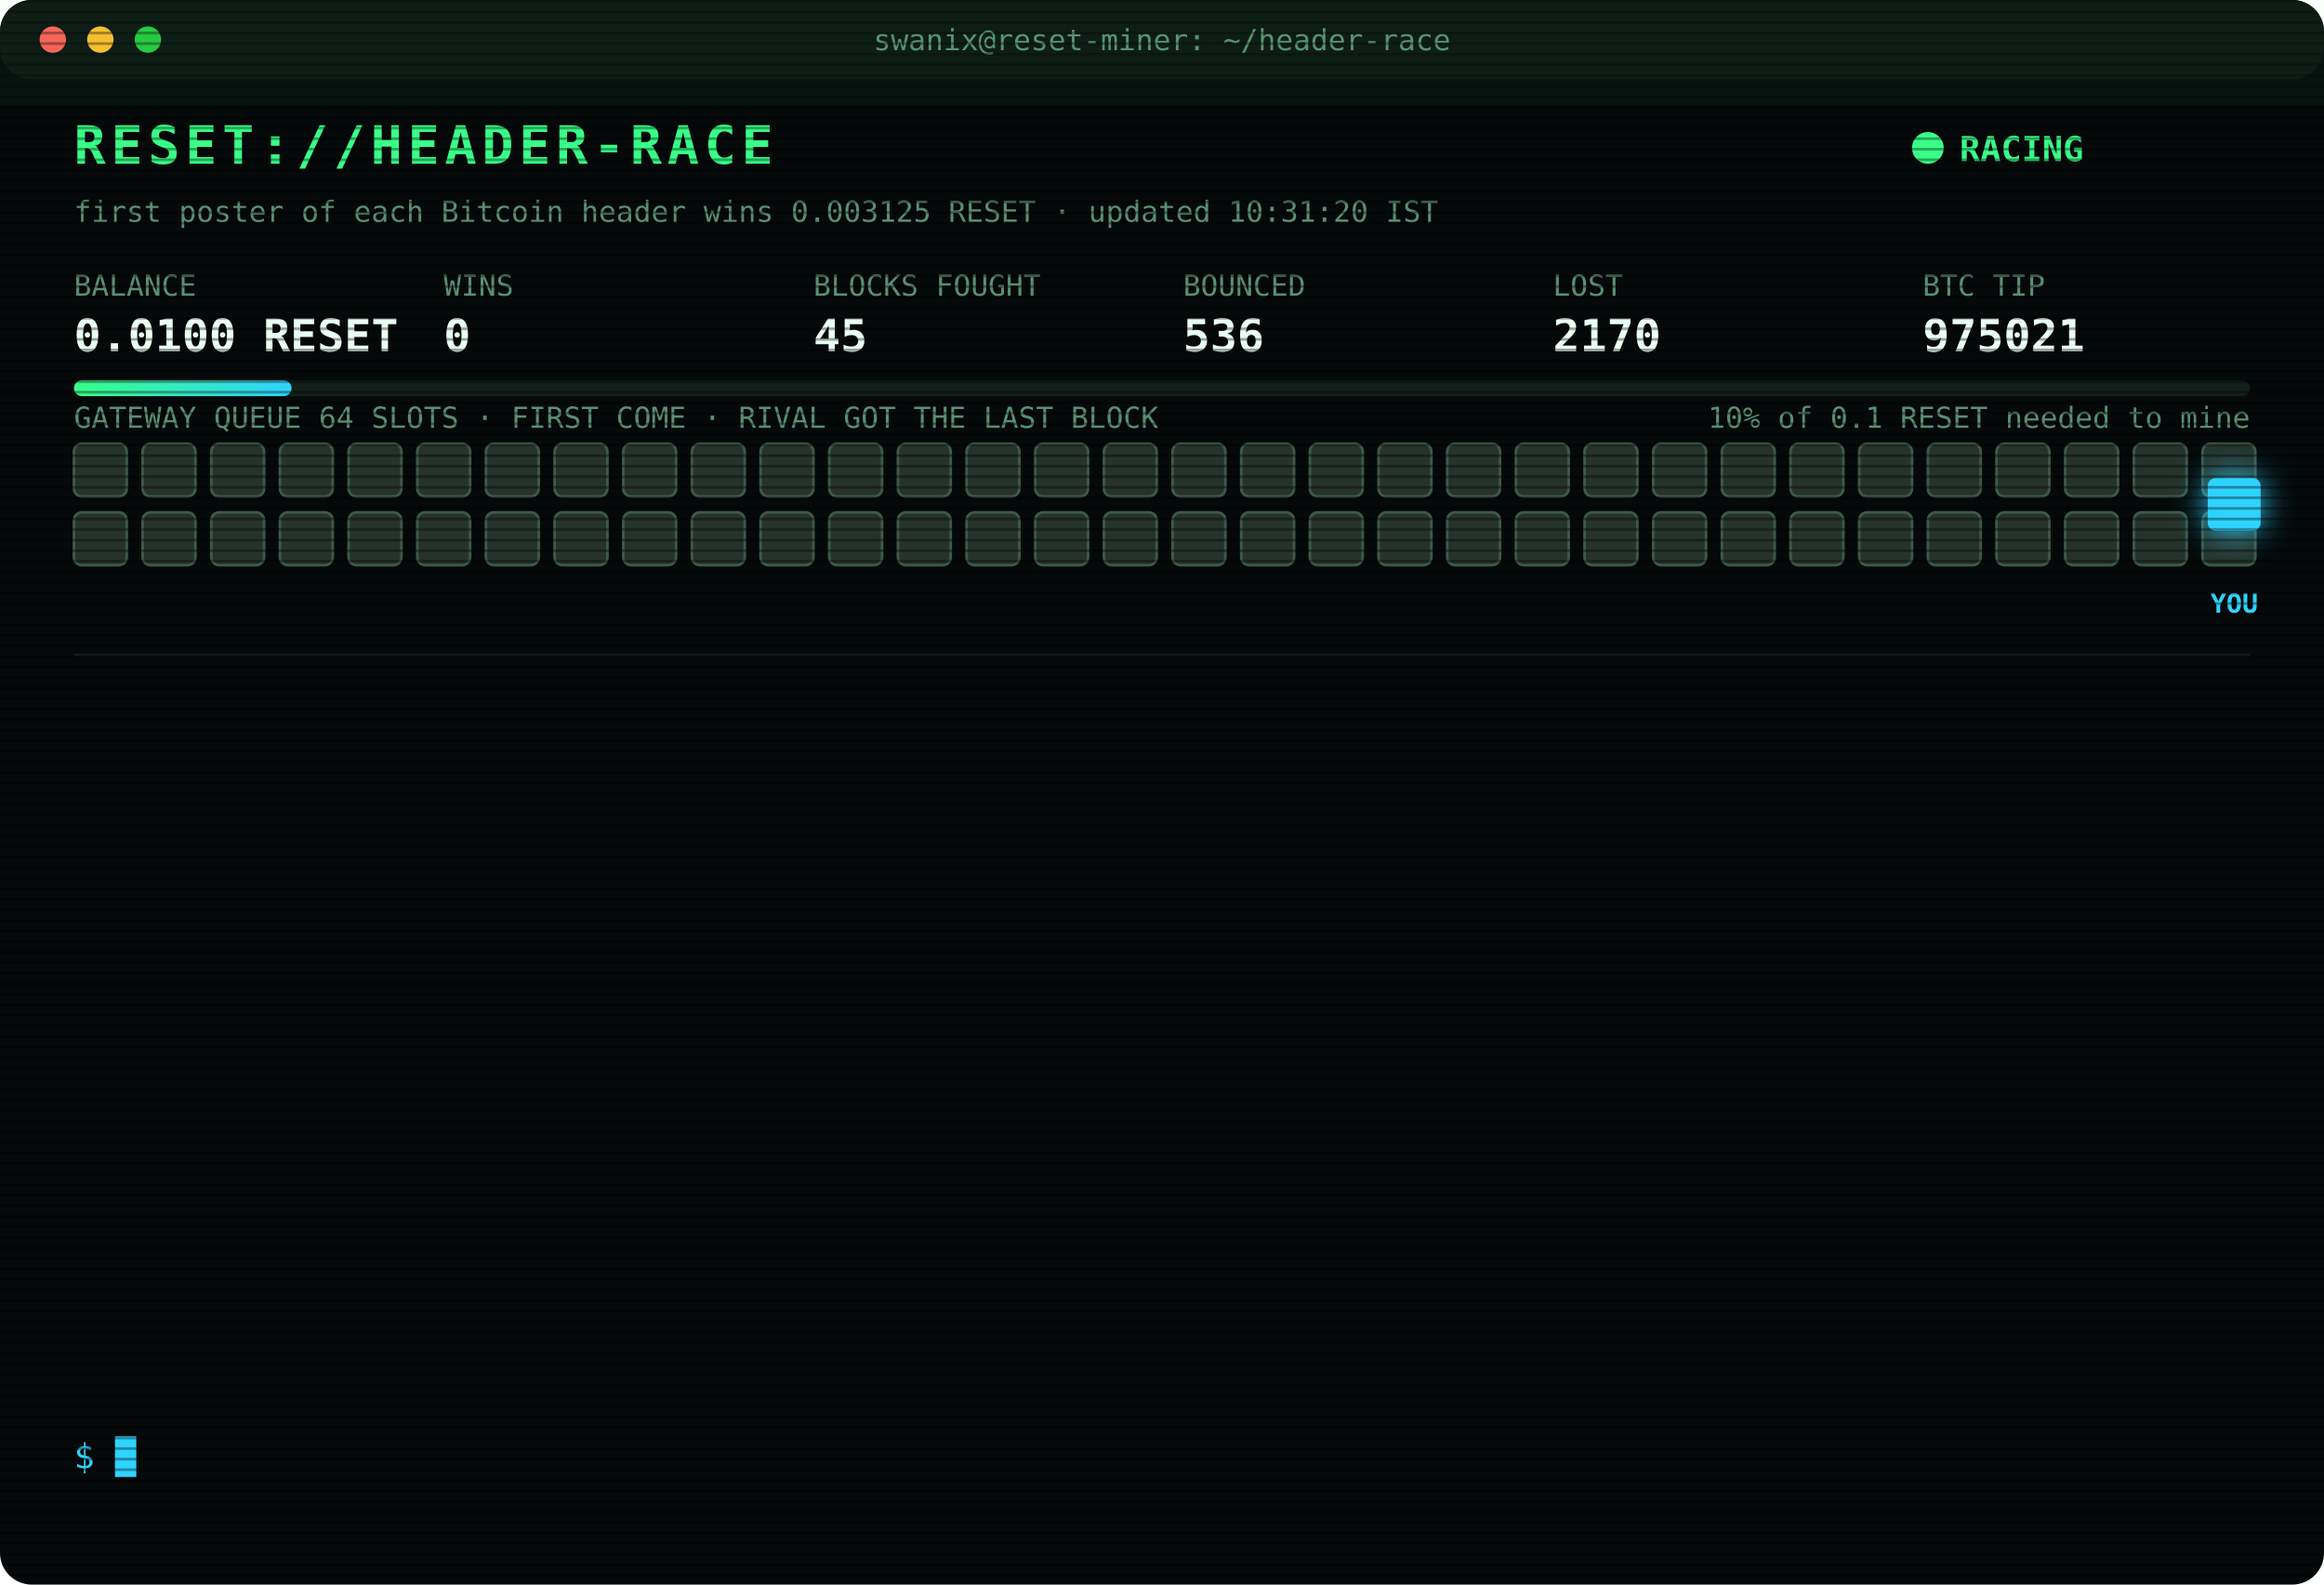
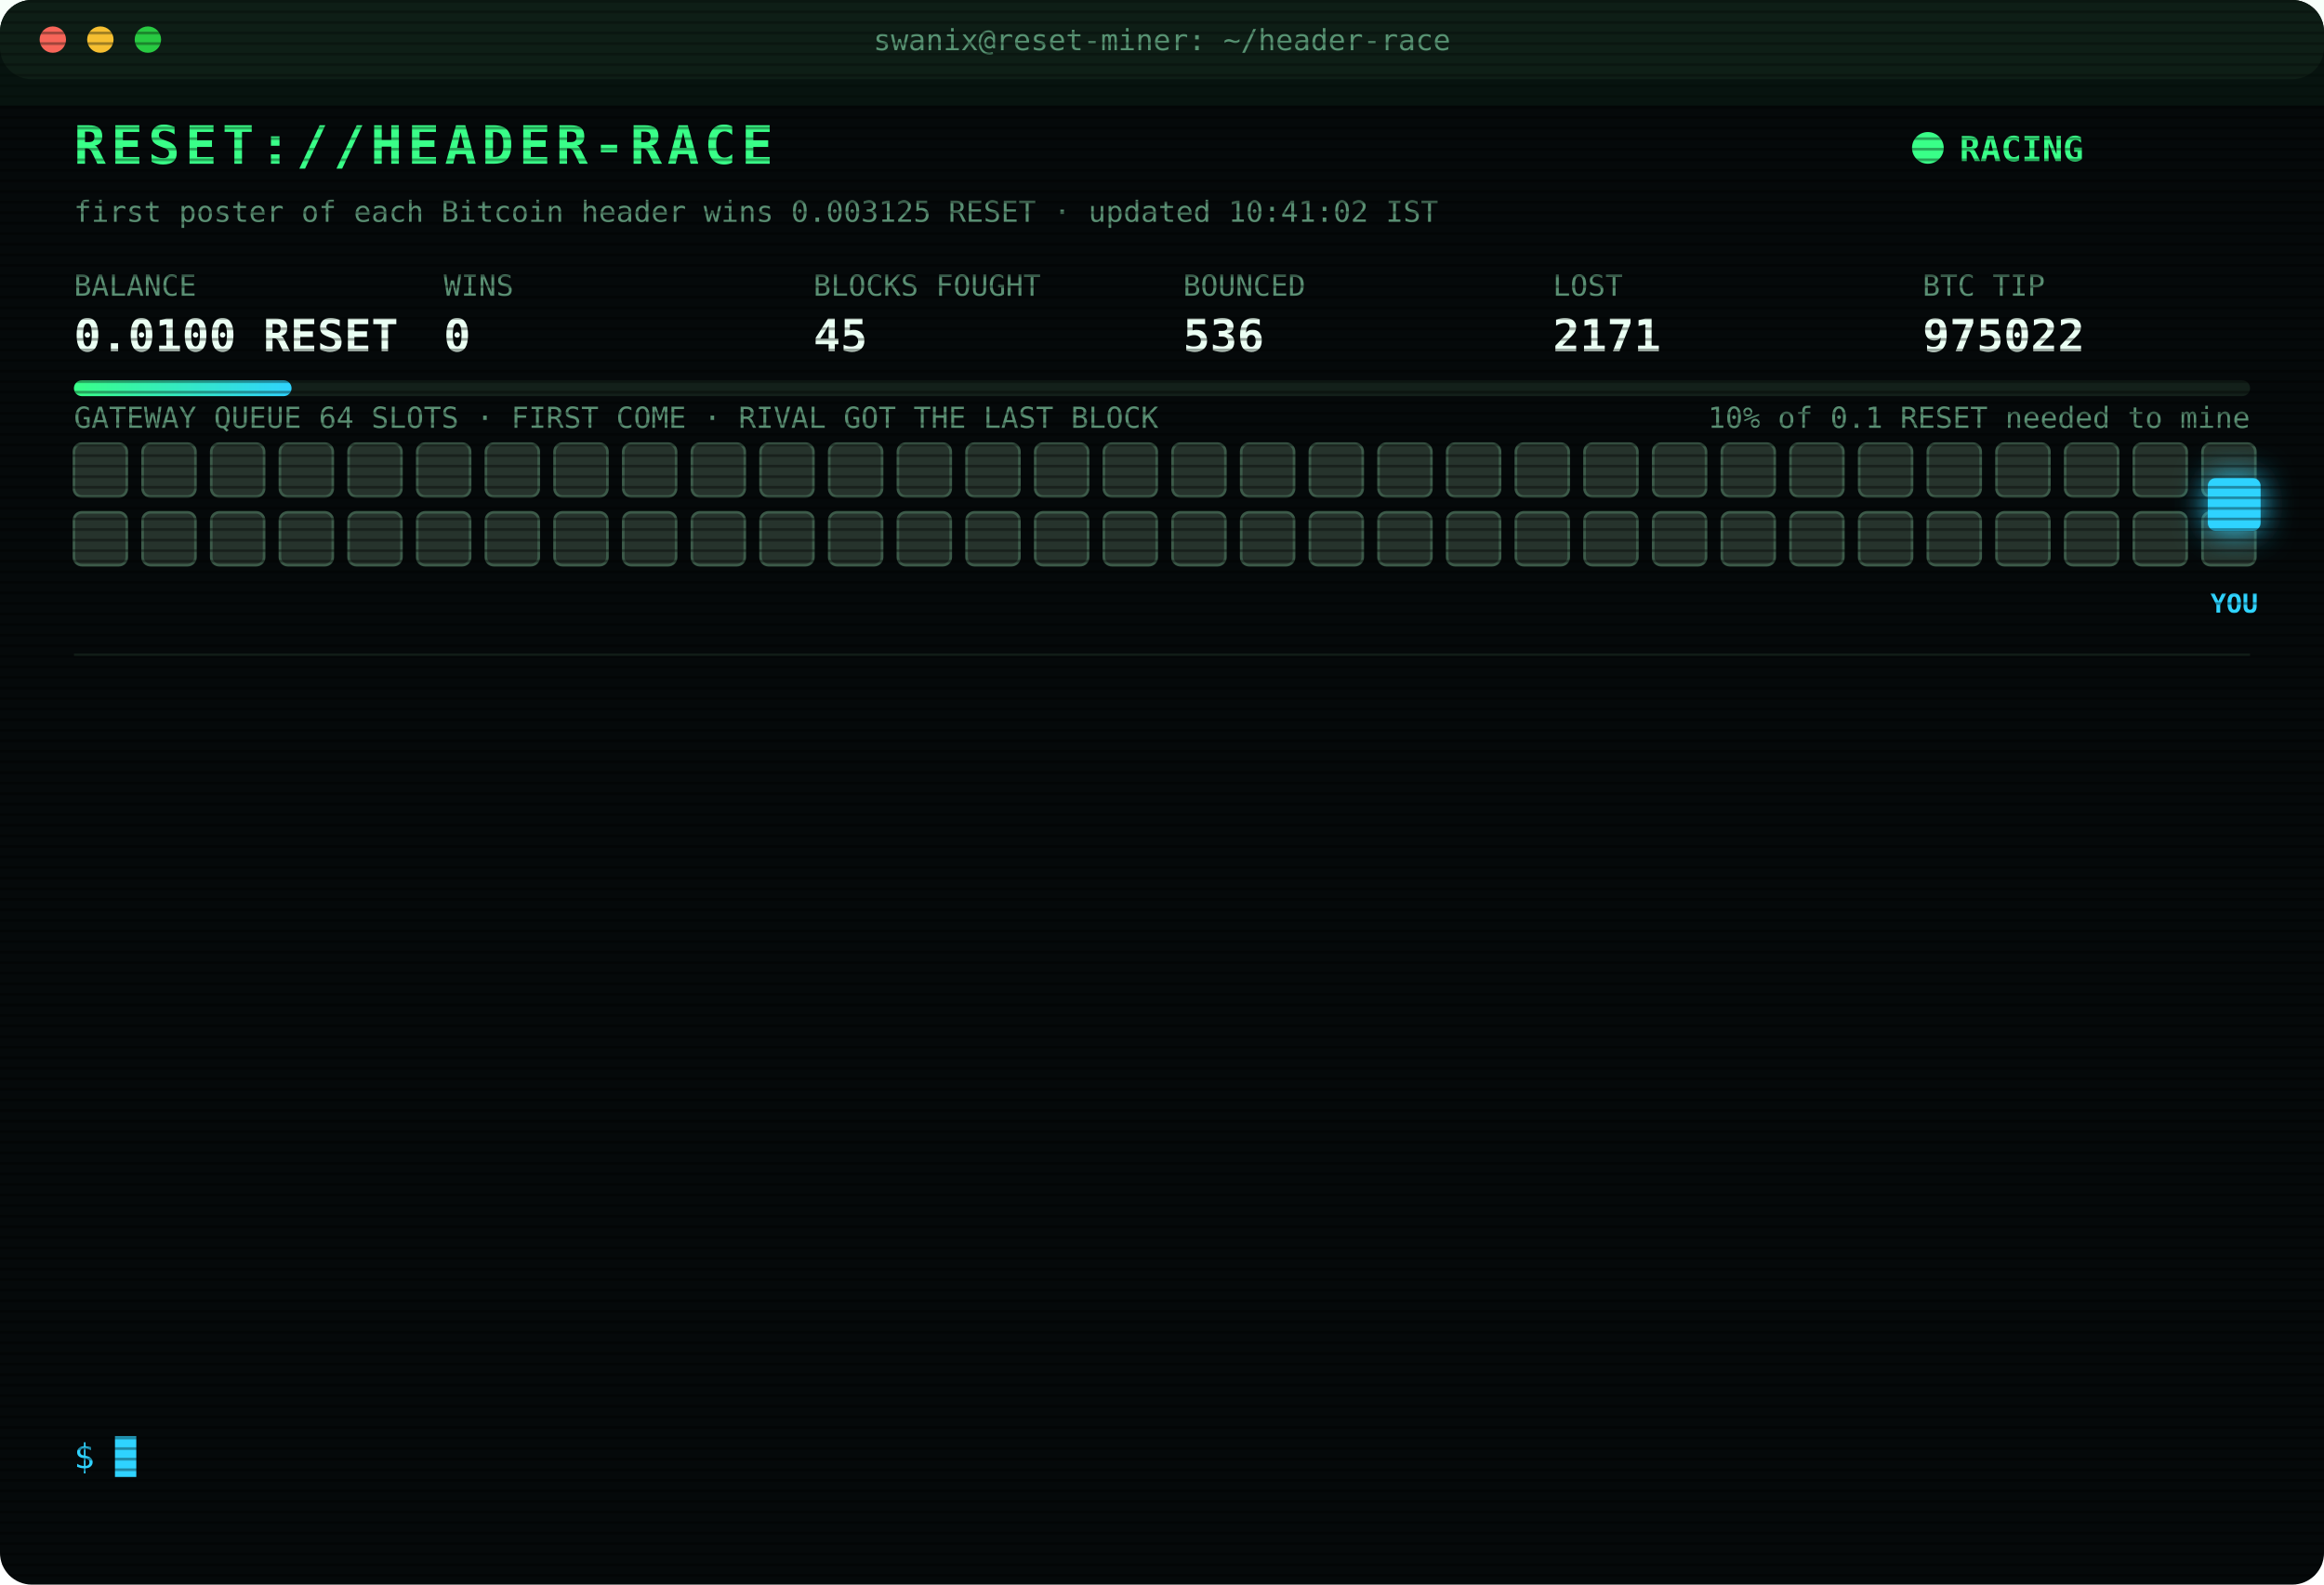
<svg xmlns="http://www.w3.org/2000/svg" width="880" height="600" viewBox="0 0 880 600" font-family="ui-monospace,SFMono-Regular,Menlo,Consolas,monospace">
  <style>
text{font-size:13px;fill:#7CFFB2}
.title{font-size:20px;font-weight:700;fill:#39FF88;letter-spacing:2px;animation:glitch 3s infinite steps(1)}
.sub{fill:#2fd3ff}.k{fill:#5a8f73;font-size:11px}.v{font-size:17px;font-weight:700;fill:#eafff3}
.ts{fill:#3f6b56}.boot{fill:#2fd3ff}.dim{fill:#5a8f73}.bad{fill:#ff4d6d}.warn{fill:#ffd23f}.mag{fill:#ff5cf0}.win{fill:#39FF88;font-weight:700}
.tag{font-size:10px;fill:#2fd3ff;font-weight:700}
.rival{fill:#26332c;stroke:#3c5a49;animation:jam 1.2s infinite alternate}
.idle{fill:#141c18;stroke:#22302a;animation:breathe 4s infinite}
.me{fill:#2fd3ff;filter:drop-shadow(0 0 6px #2fd3ff)}
.hover{animation:nudge 1.1s infinite ease-in-out}.bounce{animation:kick 1.4s infinite}
.ln{opacity:0;animation:in .4s forwards}
.cur{animation:blink 1s infinite steps(1)}
.scan{animation:scan 6s infinite linear}
.led{animation:blink 1.4s infinite}
@keyframes in{from{opacity:0;transform:translateX(-6px)}to{opacity:1;transform:none}}
@keyframes blink{50%{opacity:0}}
@keyframes jam{to{fill:#33463b}}
@keyframes breathe{50%{opacity:.4}}
@keyframes nudge{50%{transform:translateX(-10px)}}
@keyframes kick{0%,100%{transform:none}30%{transform:translateX(-14px)}55%{transform:translateX(10px) translateY(-6px)}}
@keyframes glitch{0%,92%{transform:none}93%{transform:translateX(2px);fill:#ff4d6d}95%{transform:translateX(-2px);fill:#2fd3ff}97%{transform:none}}
@keyframes scan{from{transform:translateY(-40px)}to{transform:translateY(600px)}}
</style>
  <defs>
    <pattern id="sl" width="4" height="4" patternUnits="userSpaceOnUse">
      <rect width="4" height="1" fill="#000" opacity=".35" />
    </pattern>
    <linearGradient id="bar">
      <stop offset="0" stop-color="#39FF88" />
      <stop offset="1" stop-color="#2fd3ff" />
    </linearGradient>
  </defs>
  <rect width="880" height="600" rx="12" fill="#05090a" />
  <rect width="880" height="30" rx="12" fill="#0d1512" />
  <circle cx="20" cy="15" r="5" fill="#ff5f57" />
  <circle cx="38" cy="15" r="5" fill="#febc2e" />
  <circle cx="56" cy="15" r="5" fill="#28c840" />
  <text x="440" y="19" text-anchor="middle" class="k">swanix@reset-miner: ~/header-race</text>
  <text x="28" y="62" class="title">RESET://HEADER-RACE</text>
  <circle class="led" cx="730" cy="56" r="6" fill="#39FF88" />
  <text x="742" y="61" class="win">RACING</text>
-   <text x="28" y="84" class="k">first poster of each Bitcoin header wins 0.003125 RESET · updated 10:31:20 IST</text>
+   <text x="28" y="84" class="k">first poster of each Bitcoin header wins 0.003125 RESET · updated 10:41:02 IST</text>
  <text x="28" y="112" class="k">BALANCE</text>
  <text x="28" y="133" class="v">0.0100 RESET</text>
  <text x="168" y="112" class="k">WINS</text>
  <text x="168" y="133" class="v">0</text>
  <text x="308" y="112" class="k">BLOCKS FOUGHT</text>
  <text x="308" y="133" class="v">45</text>
  <text x="448" y="112" class="k">BOUNCED</text>
  <text x="448" y="133" class="v">536</text>
  <text x="588" y="112" class="k">LOST</text>
-   <text x="588" y="133" class="v">2170</text>
+   <text x="588" y="133" class="v">2171</text>
  <text x="728" y="112" class="k">BTC TIP</text>
-   <text x="728" y="133" class="v">975021</text>
+   <text x="728" y="133" class="v">975022</text>
  <rect x="28" y="144" width="824" height="6" rx="3" fill="#13201a" />
  <rect x="28" y="144" width="82.4" height="6" rx="3" fill="url(#bar)" />
  <text x="852" y="162" text-anchor="end" class="k">10% of 0.1 RESET needed to mine</text>
  <text x="28" y="162" class="k">GATEWAY QUEUE 64 SLOTS · FIRST COME · RIVAL GOT THE LAST BLOCK</text>
  <rect class="rival" x="28" y="168" width="20" height="20" rx="3" style="animation-delay:0.00s" />
  <rect class="rival" x="54" y="168" width="20" height="20" rx="3" style="animation-delay:0.05s" />
  <rect class="rival" x="80" y="168" width="20" height="20" rx="3" style="animation-delay:0.10s" />
  <rect class="rival" x="106" y="168" width="20" height="20" rx="3" style="animation-delay:0.15s" />
  <rect class="rival" x="132" y="168" width="20" height="20" rx="3" style="animation-delay:0.20s" />
  <rect class="rival" x="158" y="168" width="20" height="20" rx="3" style="animation-delay:0.25s" />
  <rect class="rival" x="184" y="168" width="20" height="20" rx="3" style="animation-delay:0.30s" />
  <rect class="rival" x="210" y="168" width="20" height="20" rx="3" style="animation-delay:0.35s" />
  <rect class="rival" x="236" y="168" width="20" height="20" rx="3" style="animation-delay:0.40s" />
  <rect class="rival" x="262" y="168" width="20" height="20" rx="3" style="animation-delay:0.45s" />
  <rect class="rival" x="288" y="168" width="20" height="20" rx="3" style="animation-delay:0.50s" />
  <rect class="rival" x="314" y="168" width="20" height="20" rx="3" style="animation-delay:0.55s" />
  <rect class="rival" x="340" y="168" width="20" height="20" rx="3" style="animation-delay:0.60s" />
  <rect class="rival" x="366" y="168" width="20" height="20" rx="3" style="animation-delay:0.65s" />
  <rect class="rival" x="392" y="168" width="20" height="20" rx="3" style="animation-delay:0.70s" />
  <rect class="rival" x="418" y="168" width="20" height="20" rx="3" style="animation-delay:0.75s" />
  <rect class="rival" x="444" y="168" width="20" height="20" rx="3" style="animation-delay:0.80s" />
  <rect class="rival" x="470" y="168" width="20" height="20" rx="3" style="animation-delay:0.85s" />
  <rect class="rival" x="496" y="168" width="20" height="20" rx="3" style="animation-delay:0.90s" />
  <rect class="rival" x="522" y="168" width="20" height="20" rx="3" style="animation-delay:0.95s" />
  <rect class="rival" x="548" y="168" width="20" height="20" rx="3" style="animation-delay:1.00s" />
  <rect class="rival" x="574" y="168" width="20" height="20" rx="3" style="animation-delay:1.05s" />
  <rect class="rival" x="600" y="168" width="20" height="20" rx="3" style="animation-delay:1.10s" />
  <rect class="rival" x="626" y="168" width="20" height="20" rx="3" style="animation-delay:1.15s" />
  <rect class="rival" x="652" y="168" width="20" height="20" rx="3" style="animation-delay:1.20s" />
  <rect class="rival" x="678" y="168" width="20" height="20" rx="3" style="animation-delay:1.25s" />
  <rect class="rival" x="704" y="168" width="20" height="20" rx="3" style="animation-delay:1.30s" />
  <rect class="rival" x="730" y="168" width="20" height="20" rx="3" style="animation-delay:1.35s" />
  <rect class="rival" x="756" y="168" width="20" height="20" rx="3" style="animation-delay:1.40s" />
  <rect class="rival" x="782" y="168" width="20" height="20" rx="3" style="animation-delay:1.45s" />
  <rect class="rival" x="808" y="168" width="20" height="20" rx="3" style="animation-delay:1.50s" />
  <rect class="rival" x="834" y="168" width="20" height="20" rx="3" style="animation-delay:1.55s" />
  <rect class="rival" x="28" y="194" width="20" height="20" rx="3" style="animation-delay:1.60s" />
  <rect class="rival" x="54" y="194" width="20" height="20" rx="3" style="animation-delay:1.65s" />
  <rect class="rival" x="80" y="194" width="20" height="20" rx="3" style="animation-delay:1.70s" />
  <rect class="rival" x="106" y="194" width="20" height="20" rx="3" style="animation-delay:1.75s" />
  <rect class="rival" x="132" y="194" width="20" height="20" rx="3" style="animation-delay:1.80s" />
  <rect class="rival" x="158" y="194" width="20" height="20" rx="3" style="animation-delay:1.85s" />
  <rect class="rival" x="184" y="194" width="20" height="20" rx="3" style="animation-delay:1.90s" />
  <rect class="rival" x="210" y="194" width="20" height="20" rx="3" style="animation-delay:1.95s" />
  <rect class="rival" x="236" y="194" width="20" height="20" rx="3" style="animation-delay:2.00s" />
  <rect class="rival" x="262" y="194" width="20" height="20" rx="3" style="animation-delay:2.05s" />
  <rect class="rival" x="288" y="194" width="20" height="20" rx="3" style="animation-delay:2.10s" />
  <rect class="rival" x="314" y="194" width="20" height="20" rx="3" style="animation-delay:2.15s" />
  <rect class="rival" x="340" y="194" width="20" height="20" rx="3" style="animation-delay:2.20s" />
  <rect class="rival" x="366" y="194" width="20" height="20" rx="3" style="animation-delay:2.25s" />
  <rect class="rival" x="392" y="194" width="20" height="20" rx="3" style="animation-delay:2.30s" />
  <rect class="rival" x="418" y="194" width="20" height="20" rx="3" style="animation-delay:2.35s" />
  <rect class="rival" x="444" y="194" width="20" height="20" rx="3" style="animation-delay:2.40s" />
  <rect class="rival" x="470" y="194" width="20" height="20" rx="3" style="animation-delay:2.45s" />
  <rect class="rival" x="496" y="194" width="20" height="20" rx="3" style="animation-delay:2.50s" />
  <rect class="rival" x="522" y="194" width="20" height="20" rx="3" style="animation-delay:2.55s" />
  <rect class="rival" x="548" y="194" width="20" height="20" rx="3" style="animation-delay:2.60s" />
  <rect class="rival" x="574" y="194" width="20" height="20" rx="3" style="animation-delay:2.65s" />
  <rect class="rival" x="600" y="194" width="20" height="20" rx="3" style="animation-delay:2.70s" />
  <rect class="rival" x="626" y="194" width="20" height="20" rx="3" style="animation-delay:2.75s" />
  <rect class="rival" x="652" y="194" width="20" height="20" rx="3" style="animation-delay:2.80s" />
  <rect class="rival" x="678" y="194" width="20" height="20" rx="3" style="animation-delay:2.85s" />
  <rect class="rival" x="704" y="194" width="20" height="20" rx="3" style="animation-delay:2.90s" />
  <rect class="rival" x="730" y="194" width="20" height="20" rx="3" style="animation-delay:2.95s" />
  <rect class="rival" x="756" y="194" width="20" height="20" rx="3" style="animation-delay:3.00s" />
  <rect class="rival" x="782" y="194" width="20" height="20" rx="3" style="animation-delay:3.05s" />
  <rect class="rival" x="808" y="194" width="20" height="20" rx="3" style="animation-delay:3.10s" />
  <rect class="rival" x="834" y="194" width="20" height="20" rx="3" style="animation-delay:3.15s" />
  <g class="hover">
    <rect class="me" x="836" y="181" width="20" height="20" rx="3" />
    <text class="tag" x="846" y="232" text-anchor="middle">YOU</text>
  </g>
  <line x1="28" x2="852" y1="248" y2="248" stroke="#13201a" />
  <g class="ln" style="animation-delay:0.40s">
-     <text x="28" y="270" class="ts">06:04:16</text>
-     <text x="104" y="270" class="bad">[LOST] #975009 taken by a rival miner</text>
+     <text x="28" y="270" class="ts">06:06:37</text>
+     <text x="104" y="270" class="bad">[LOST] #975010 taken by a rival miner</text>
  </g>
  <g class="ln" style="animation-delay:0.65s">
-     <text x="28" y="292" class="ts">06:06:37</text>
-     <text x="104" y="292" class="bad">[LOST] #975010 taken by a rival miner</text>
+     <text x="28" y="292" class="ts">06:17:14</text>
+     <text x="104" y="292" class="bad">[LOST] #975011 taken by a rival miner</text>
  </g>
  <g class="ln" style="animation-delay:0.90s">
-     <text x="28" y="314" class="ts">06:17:14</text>
-     <text x="104" y="314" class="bad">[LOST] #975011 taken by a rival miner</text>
+     <text x="28" y="314" class="ts">07:06:28</text>
+     <text x="104" y="314" class="bad">[LOST] #975012 taken by a rival miner</text>
  </g>
  <g class="ln" style="animation-delay:1.15s">
-     <text x="28" y="336" class="ts">07:06:28</text>
-     <text x="104" y="336" class="bad">[LOST] #975012 taken by a rival miner</text>
+     <text x="28" y="336" class="ts">07:38:31</text>
+     <text x="104" y="336" class="bad">[LOST] #975013 taken by a rival miner</text>
  </g>
  <g class="ln" style="animation-delay:1.40s">
-     <text x="28" y="358" class="ts">07:38:31</text>
-     <text x="104" y="358" class="bad">[LOST] #975013 taken by a rival miner</text>
+     <text x="28" y="358" class="ts">07:45:18</text>
+     <text x="104" y="358" class="bad">[LOST] #975014 taken by a rival miner</text>
  </g>
  <g class="ln" style="animation-delay:1.65s">
-     <text x="28" y="380" class="ts">07:45:18</text>
-     <text x="104" y="380" class="bad">[LOST] #975014 taken by a rival miner</text>
+     <text x="28" y="380" class="ts">08:15:28</text>
+     <text x="104" y="380" class="bad">[LOST] #975015 taken by a rival miner</text>
  </g>
  <g class="ln" style="animation-delay:1.90s">
-     <text x="28" y="402" class="ts">08:15:28</text>
-     <text x="104" y="402" class="bad">[LOST] #975015 taken by a rival miner</text>
+     <text x="28" y="402" class="ts">08:44:57</text>
+     <text x="104" y="402" class="bad">[LOST] #975016 taken by a rival miner</text>
  </g>
  <g class="ln" style="animation-delay:2.15s">
-     <text x="28" y="424" class="ts">08:44:57</text>
-     <text x="104" y="424" class="bad">[LOST] #975016 taken by a rival miner</text>
+     <text x="28" y="424" class="ts">08:50:30</text>
+     <text x="104" y="424" class="bad">[LOST] #975017 taken by a rival miner</text>
  </g>
  <g class="ln" style="animation-delay:2.40s">
-     <text x="28" y="446" class="ts">08:50:30</text>
-     <text x="104" y="446" class="bad">[LOST] #975017 taken by a rival miner</text>
+     <text x="28" y="446" class="ts">09:17:38</text>
+     <text x="104" y="446" class="bad">[LOST] #975018 taken by a rival miner</text>
  </g>
  <g class="ln" style="animation-delay:2.65s">
-     <text x="28" y="468" class="ts">09:17:38</text>
-     <text x="104" y="468" class="bad">[LOST] #975018 taken by a rival miner</text>
+     <text x="28" y="468" class="ts">09:55:55</text>
+     <text x="104" y="468" class="bad">[LOST] #975019 taken by a rival miner</text>
  </g>
  <g class="ln" style="animation-delay:2.90s">
-     <text x="28" y="490" class="ts">09:55:55</text>
-     <text x="104" y="490" class="bad">[LOST] #975019 taken by a rival miner</text>
+     <text x="28" y="490" class="ts">10:13:34</text>
+     <text x="104" y="490" class="bad">[LOST] #975020 taken by a rival miner</text>
  </g>
  <g class="ln" style="animation-delay:3.15s">
-     <text x="28" y="512" class="ts">10:13:34</text>
-     <text x="104" y="512" class="bad">[LOST] #975020 taken by a rival miner</text>
+     <text x="28" y="512" class="ts">10:31:20</text>
+     <text x="104" y="512" class="bad">[LOST] #975021 taken by a rival miner</text>
  </g>
  <g class="ln" style="animation-delay:3.40s">
-     <text x="28" y="534" class="ts">10:31:20</text>
-     <text x="104" y="534" class="bad">[LOST] #975021 taken by a rival miner</text>
+     <text x="28" y="534" class="ts">10:41:02</text>
+     <text x="104" y="534" class="bad">[LOST] #975022 taken by a rival miner</text>
  </g>
  <text x="28" y="556" class="sub">$ <tspan class="cur">█</tspan>
  </text>
  <rect width="880" height="600" rx="12" fill="url(#sl)" pointer-events="none" />
  <rect class="scan" width="880" height="40" fill="#39FF88" opacity=".04" />
</svg>
